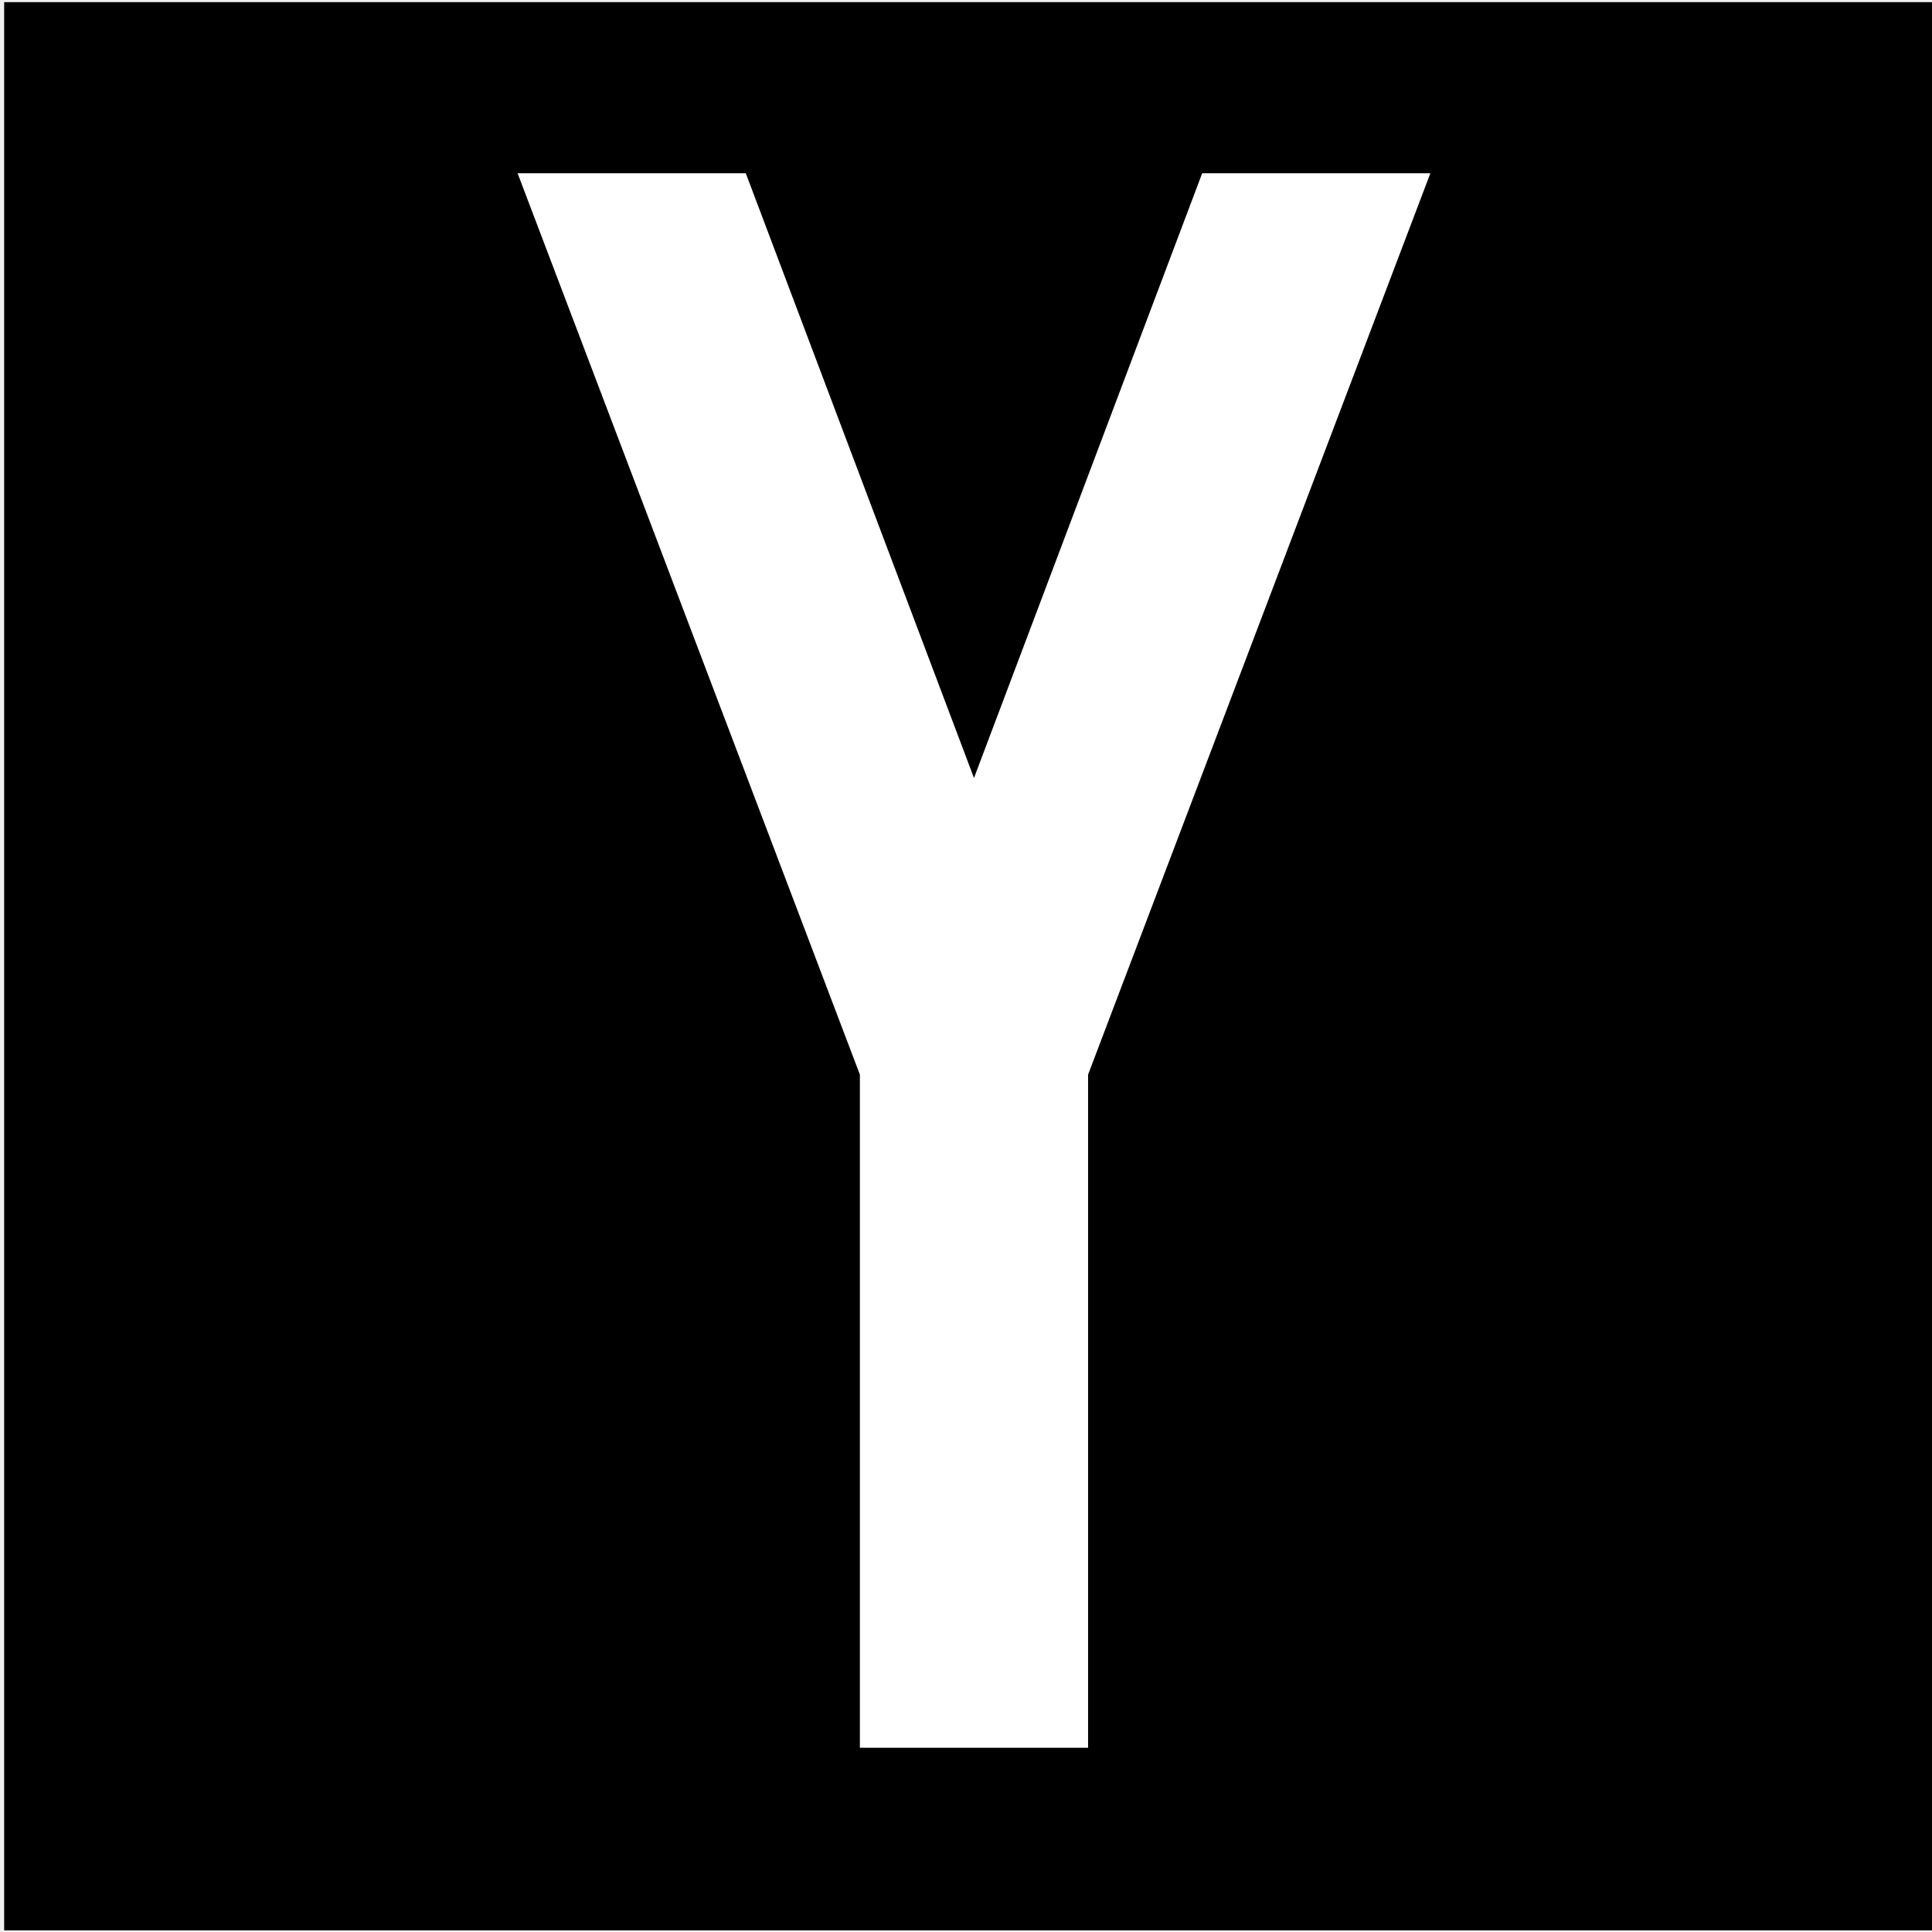
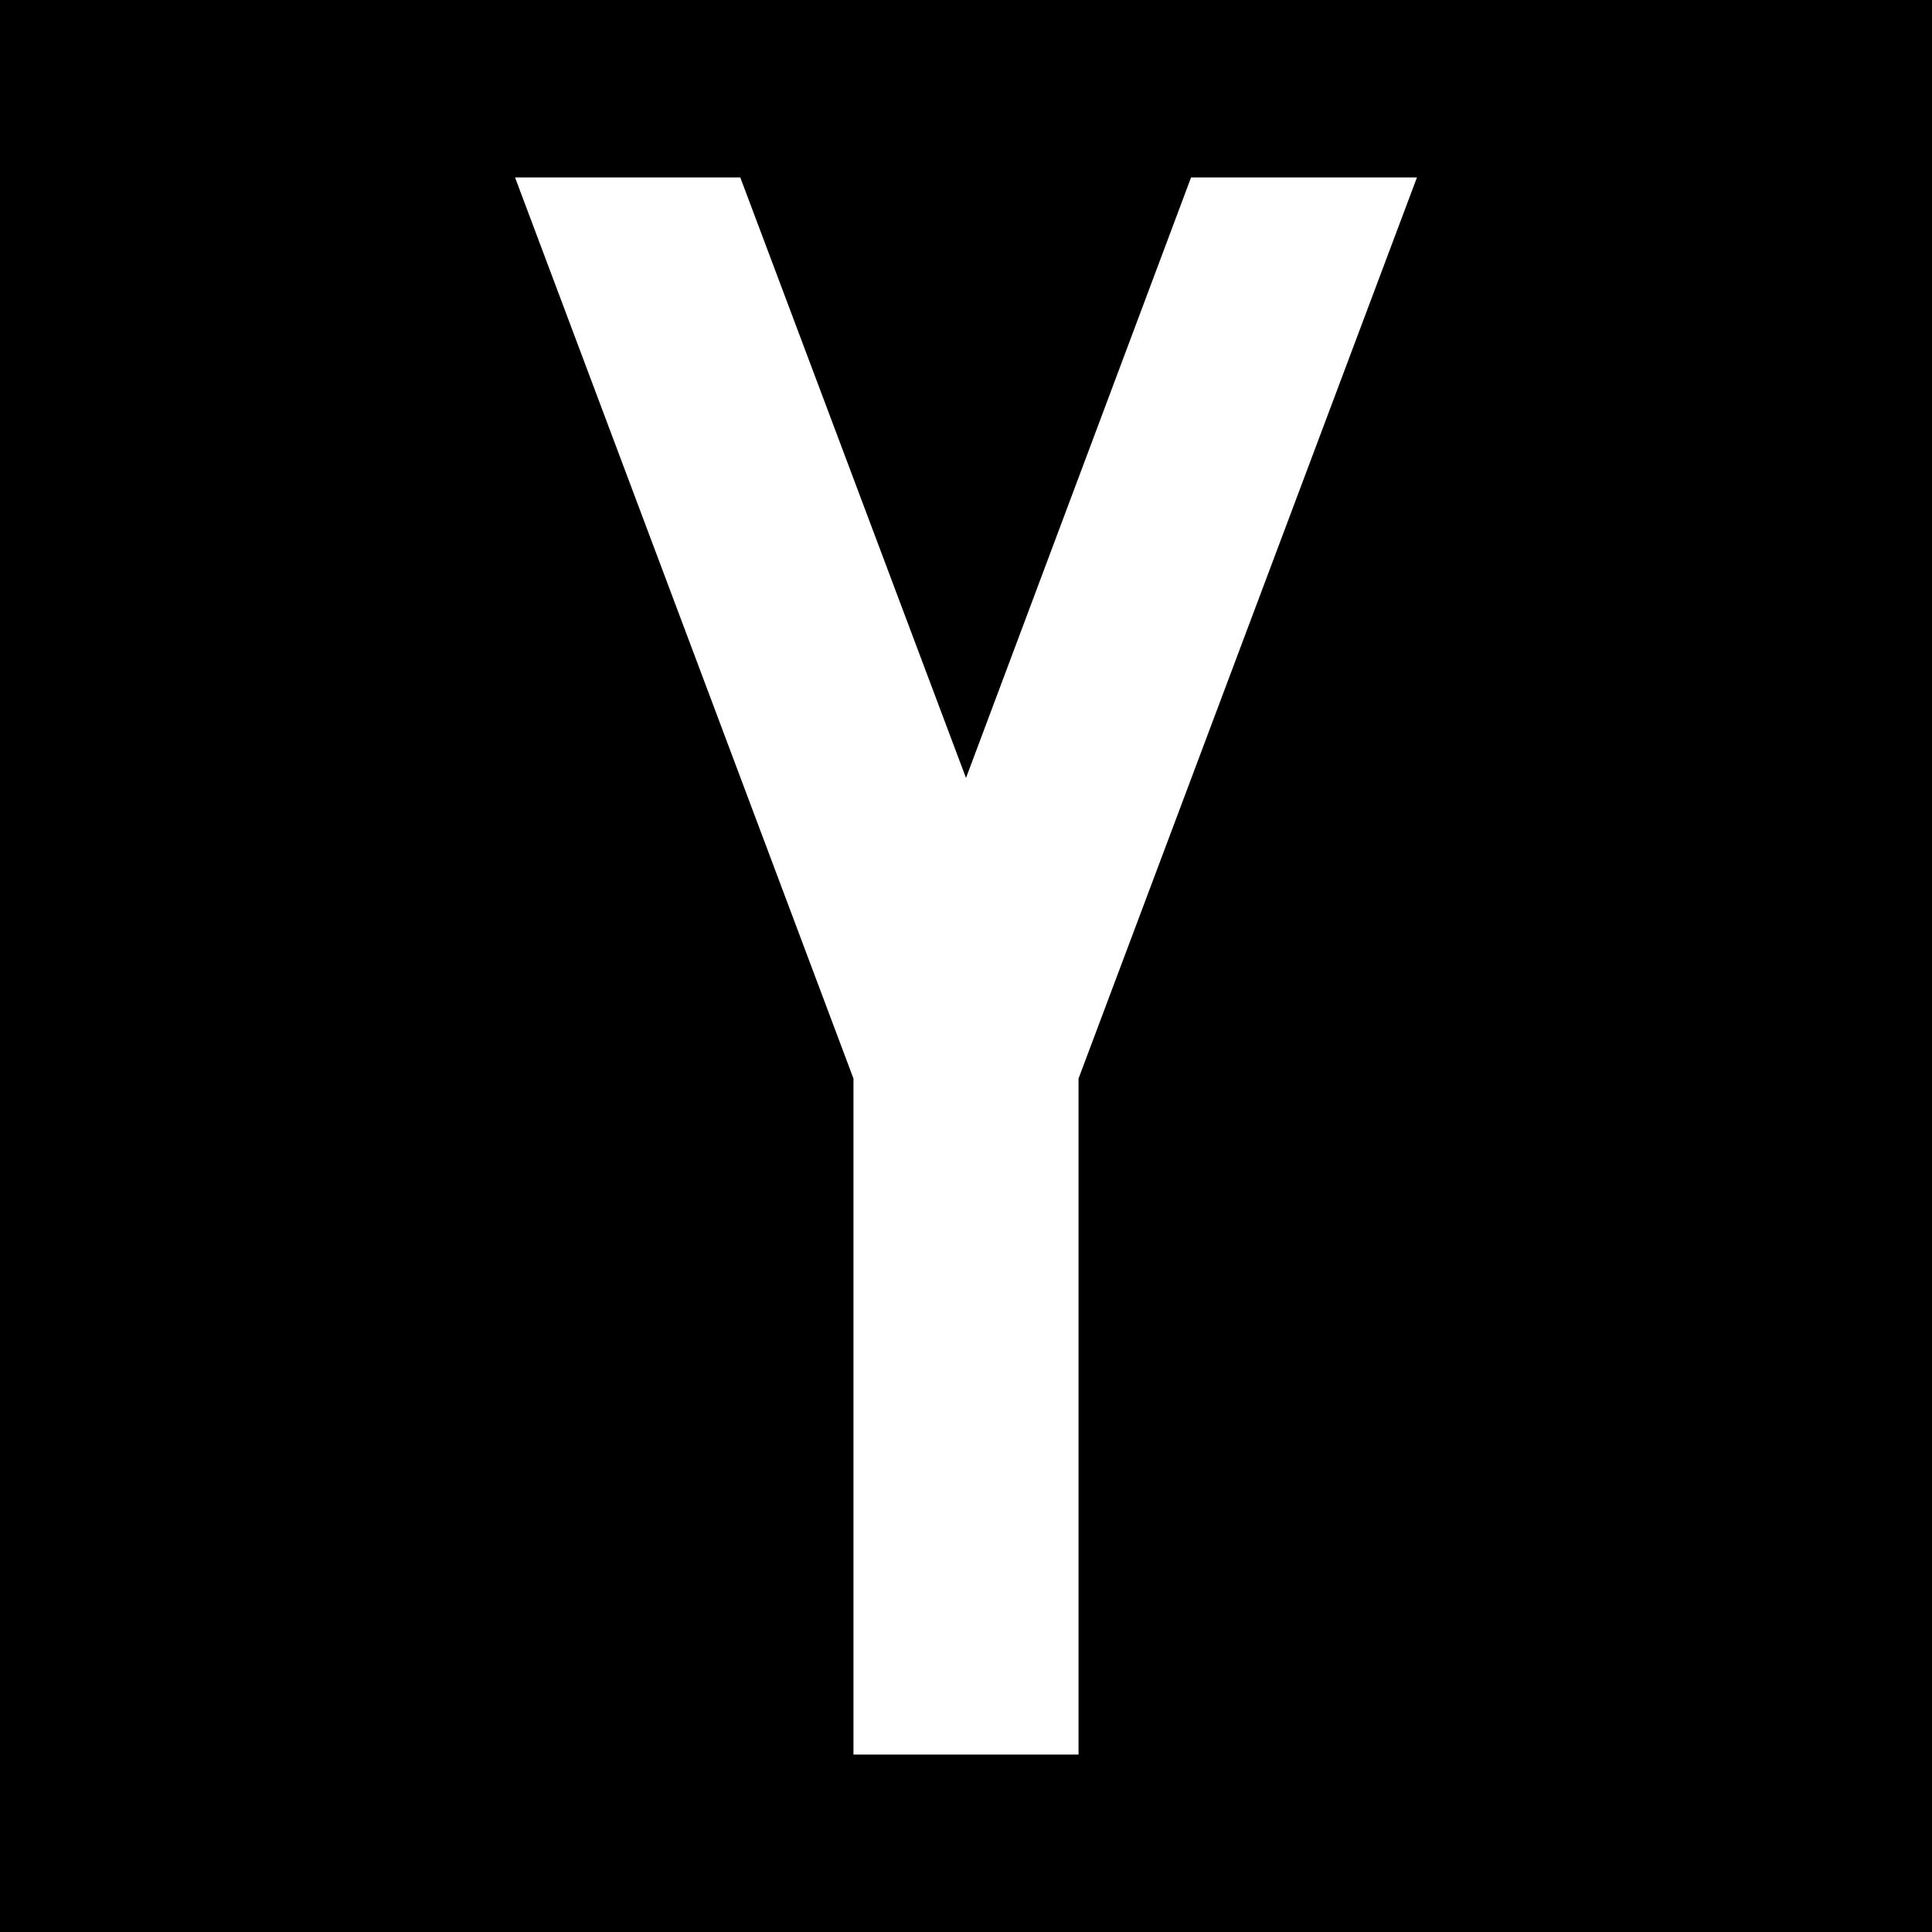
- <svg xmlns="http://www.w3.org/2000/svg" width="12" height="12" viewBox="0 0 3.175 3.175" version="1.1" id="svg1">
-   <defs id="defs1" />
-   <g id="layer1" transform="matrix(18.75,0,0,18.75,-801.6119,-1040.209)">
-     <rect style="vector-effect:non-scaling-stroke;fill:#000000;fill-opacity:1;stroke:none;stroke-width:0;stroke-linecap:square;stroke-miterlimit:5;stroke-dasharray:none;stroke-opacity:1;-inkscape-stroke:hairline" id="rect6" width="0.169" height="0.169" x="42.753" y="55.478" />
-     <path style="fill:#ffffff;stroke-width:0.02;stroke-miterlimit:5" d="m 42.798,55.493 0.03,0.079 v 0.059 h 0.02 v -0.059 l 0.03,-0.079 h -0.02 l -0.02,0.053 -0.02,-0.053 z" id="path41" />
-   </g>
+ <svg xmlns="http://www.w3.org/2000/svg" width="12" height="12" viewBox="0 0 12 12">
+   <rect x="-1.2" y="-1.2" width="14.4" height="14.4" fill="rgb(0%, 0%, 0%)" fill-opacity="1" />
+   <path fill-rule="nonzero" fill="rgb(100%, 100%, 100%)" fill-opacity="1" d="M 3.199 1.102 L 5.301 6.699 L 5.301 10.898 L 6.699 10.898 L 6.699 6.699 L 8.801 1.102 L 7.398 1.102 L 6 4.832 L 4.598 1.102 Z M 3.199 1.102 " />
</svg>
